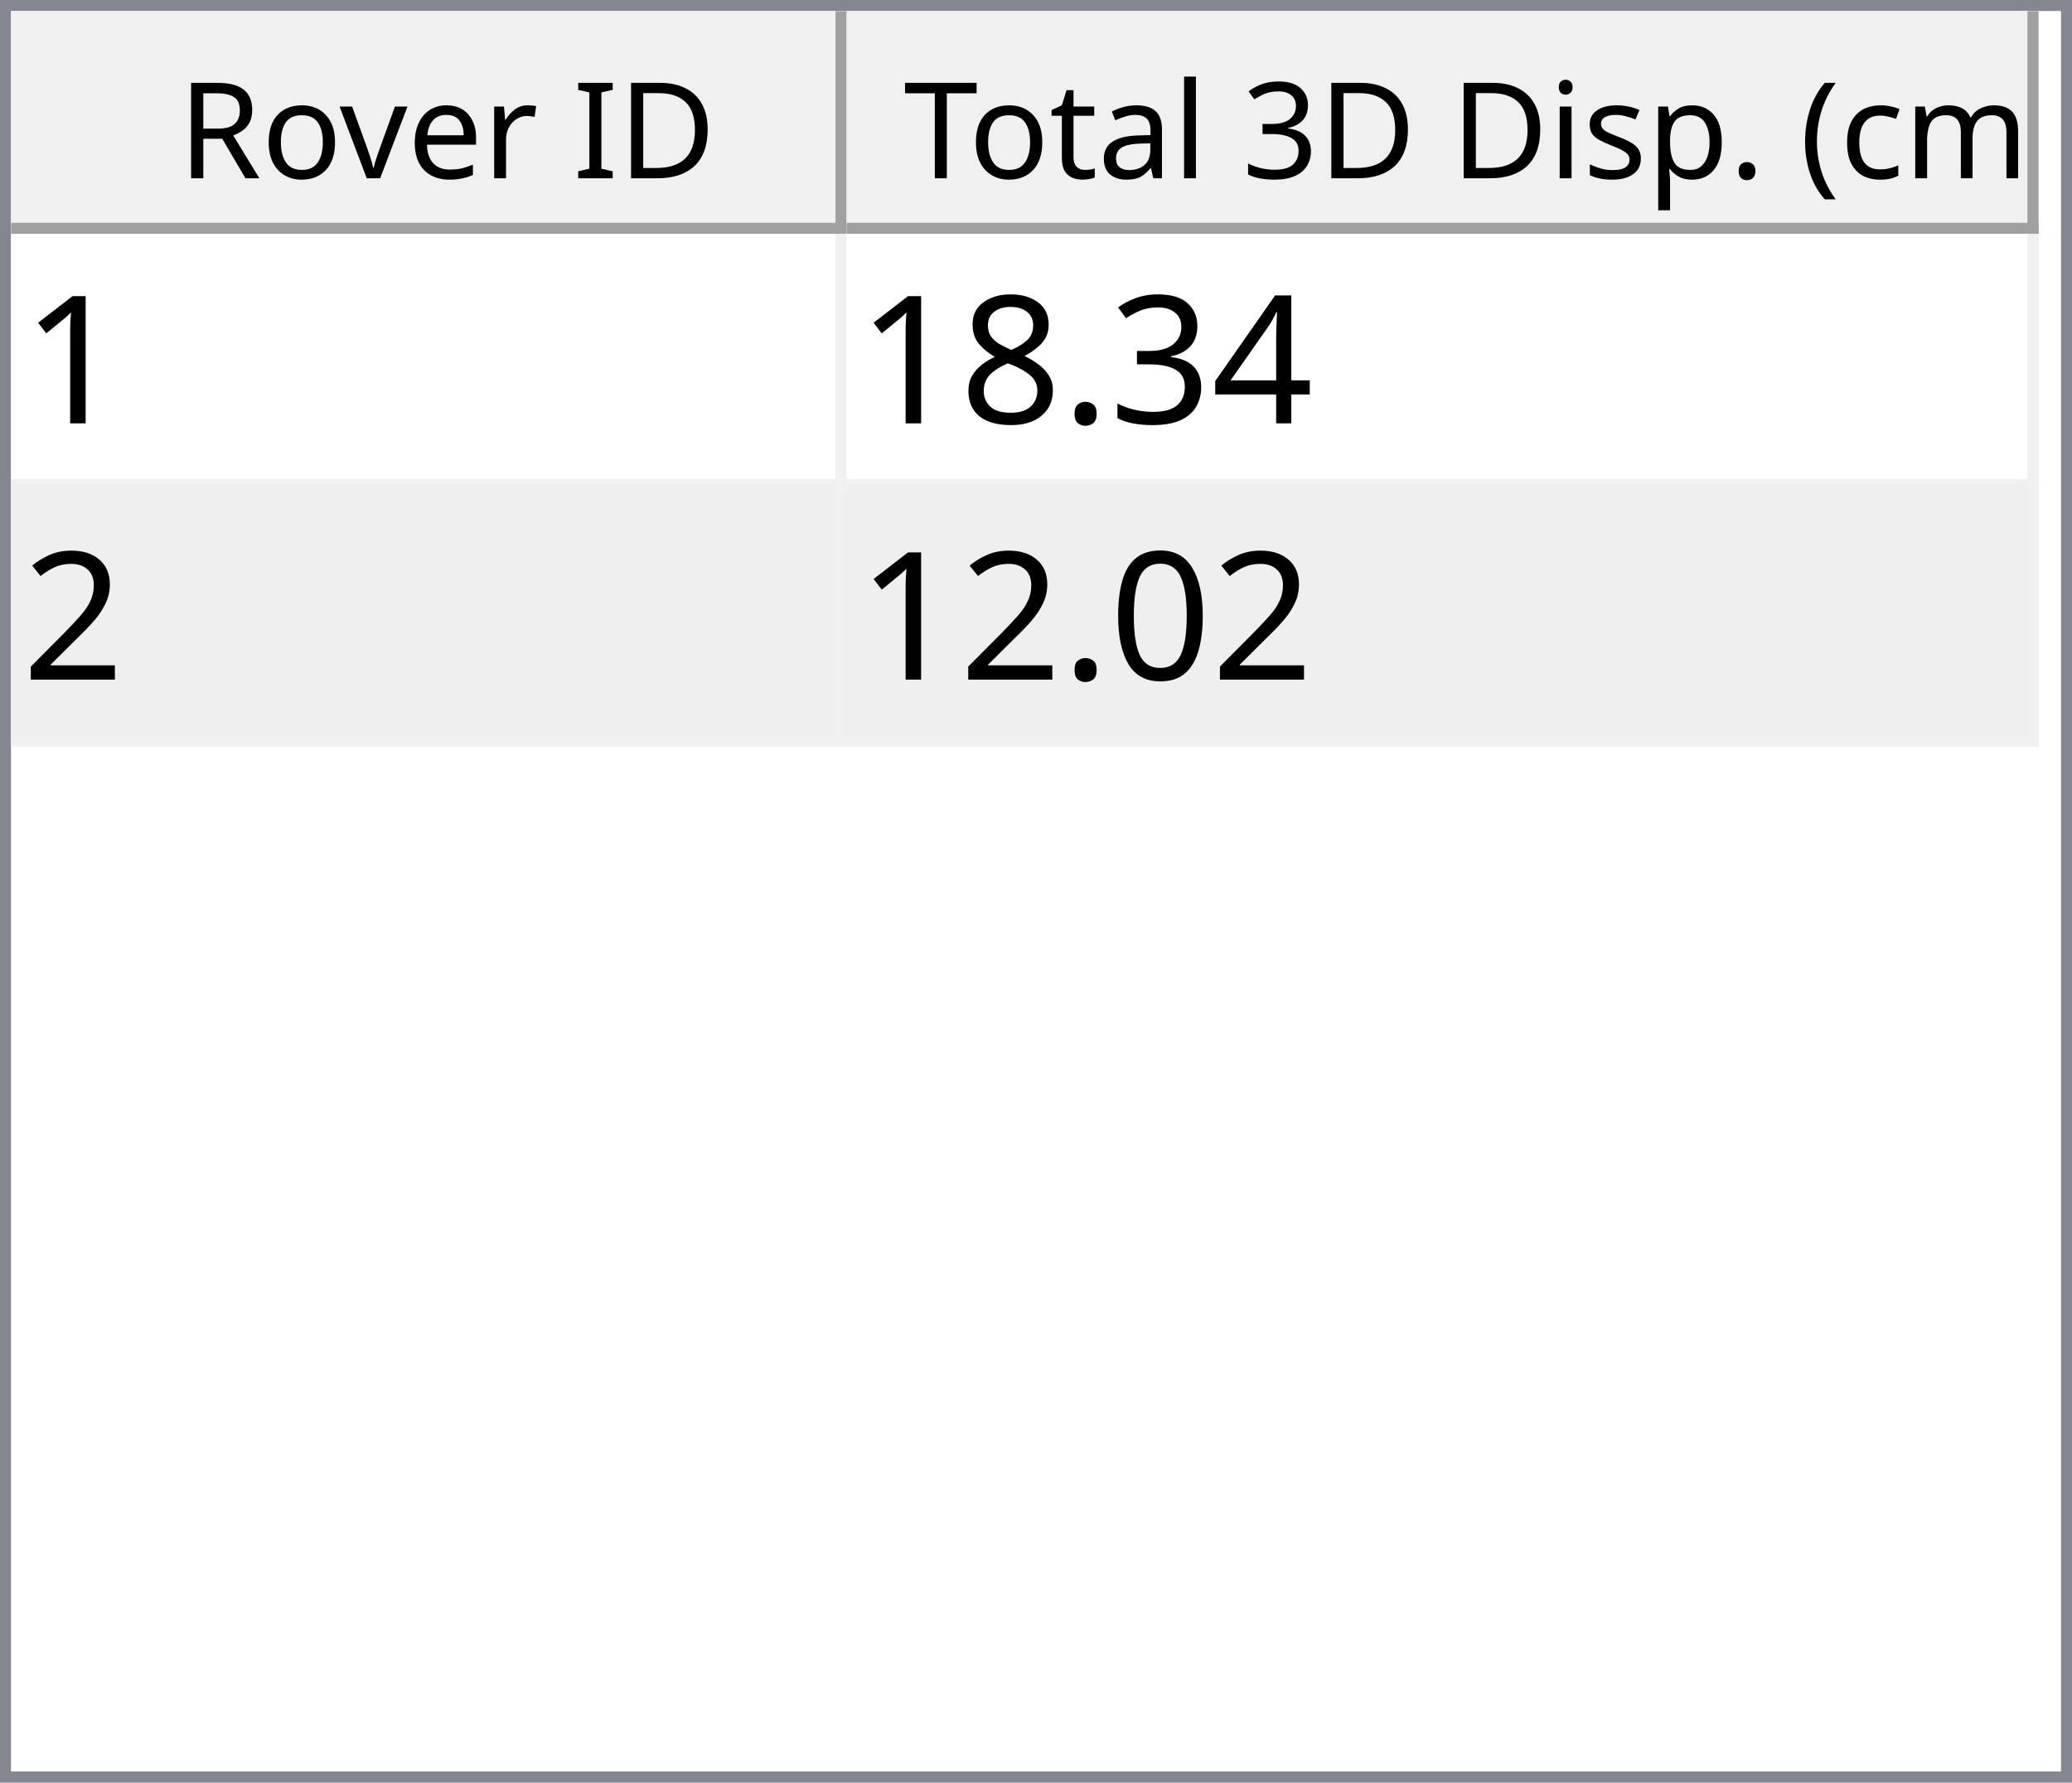
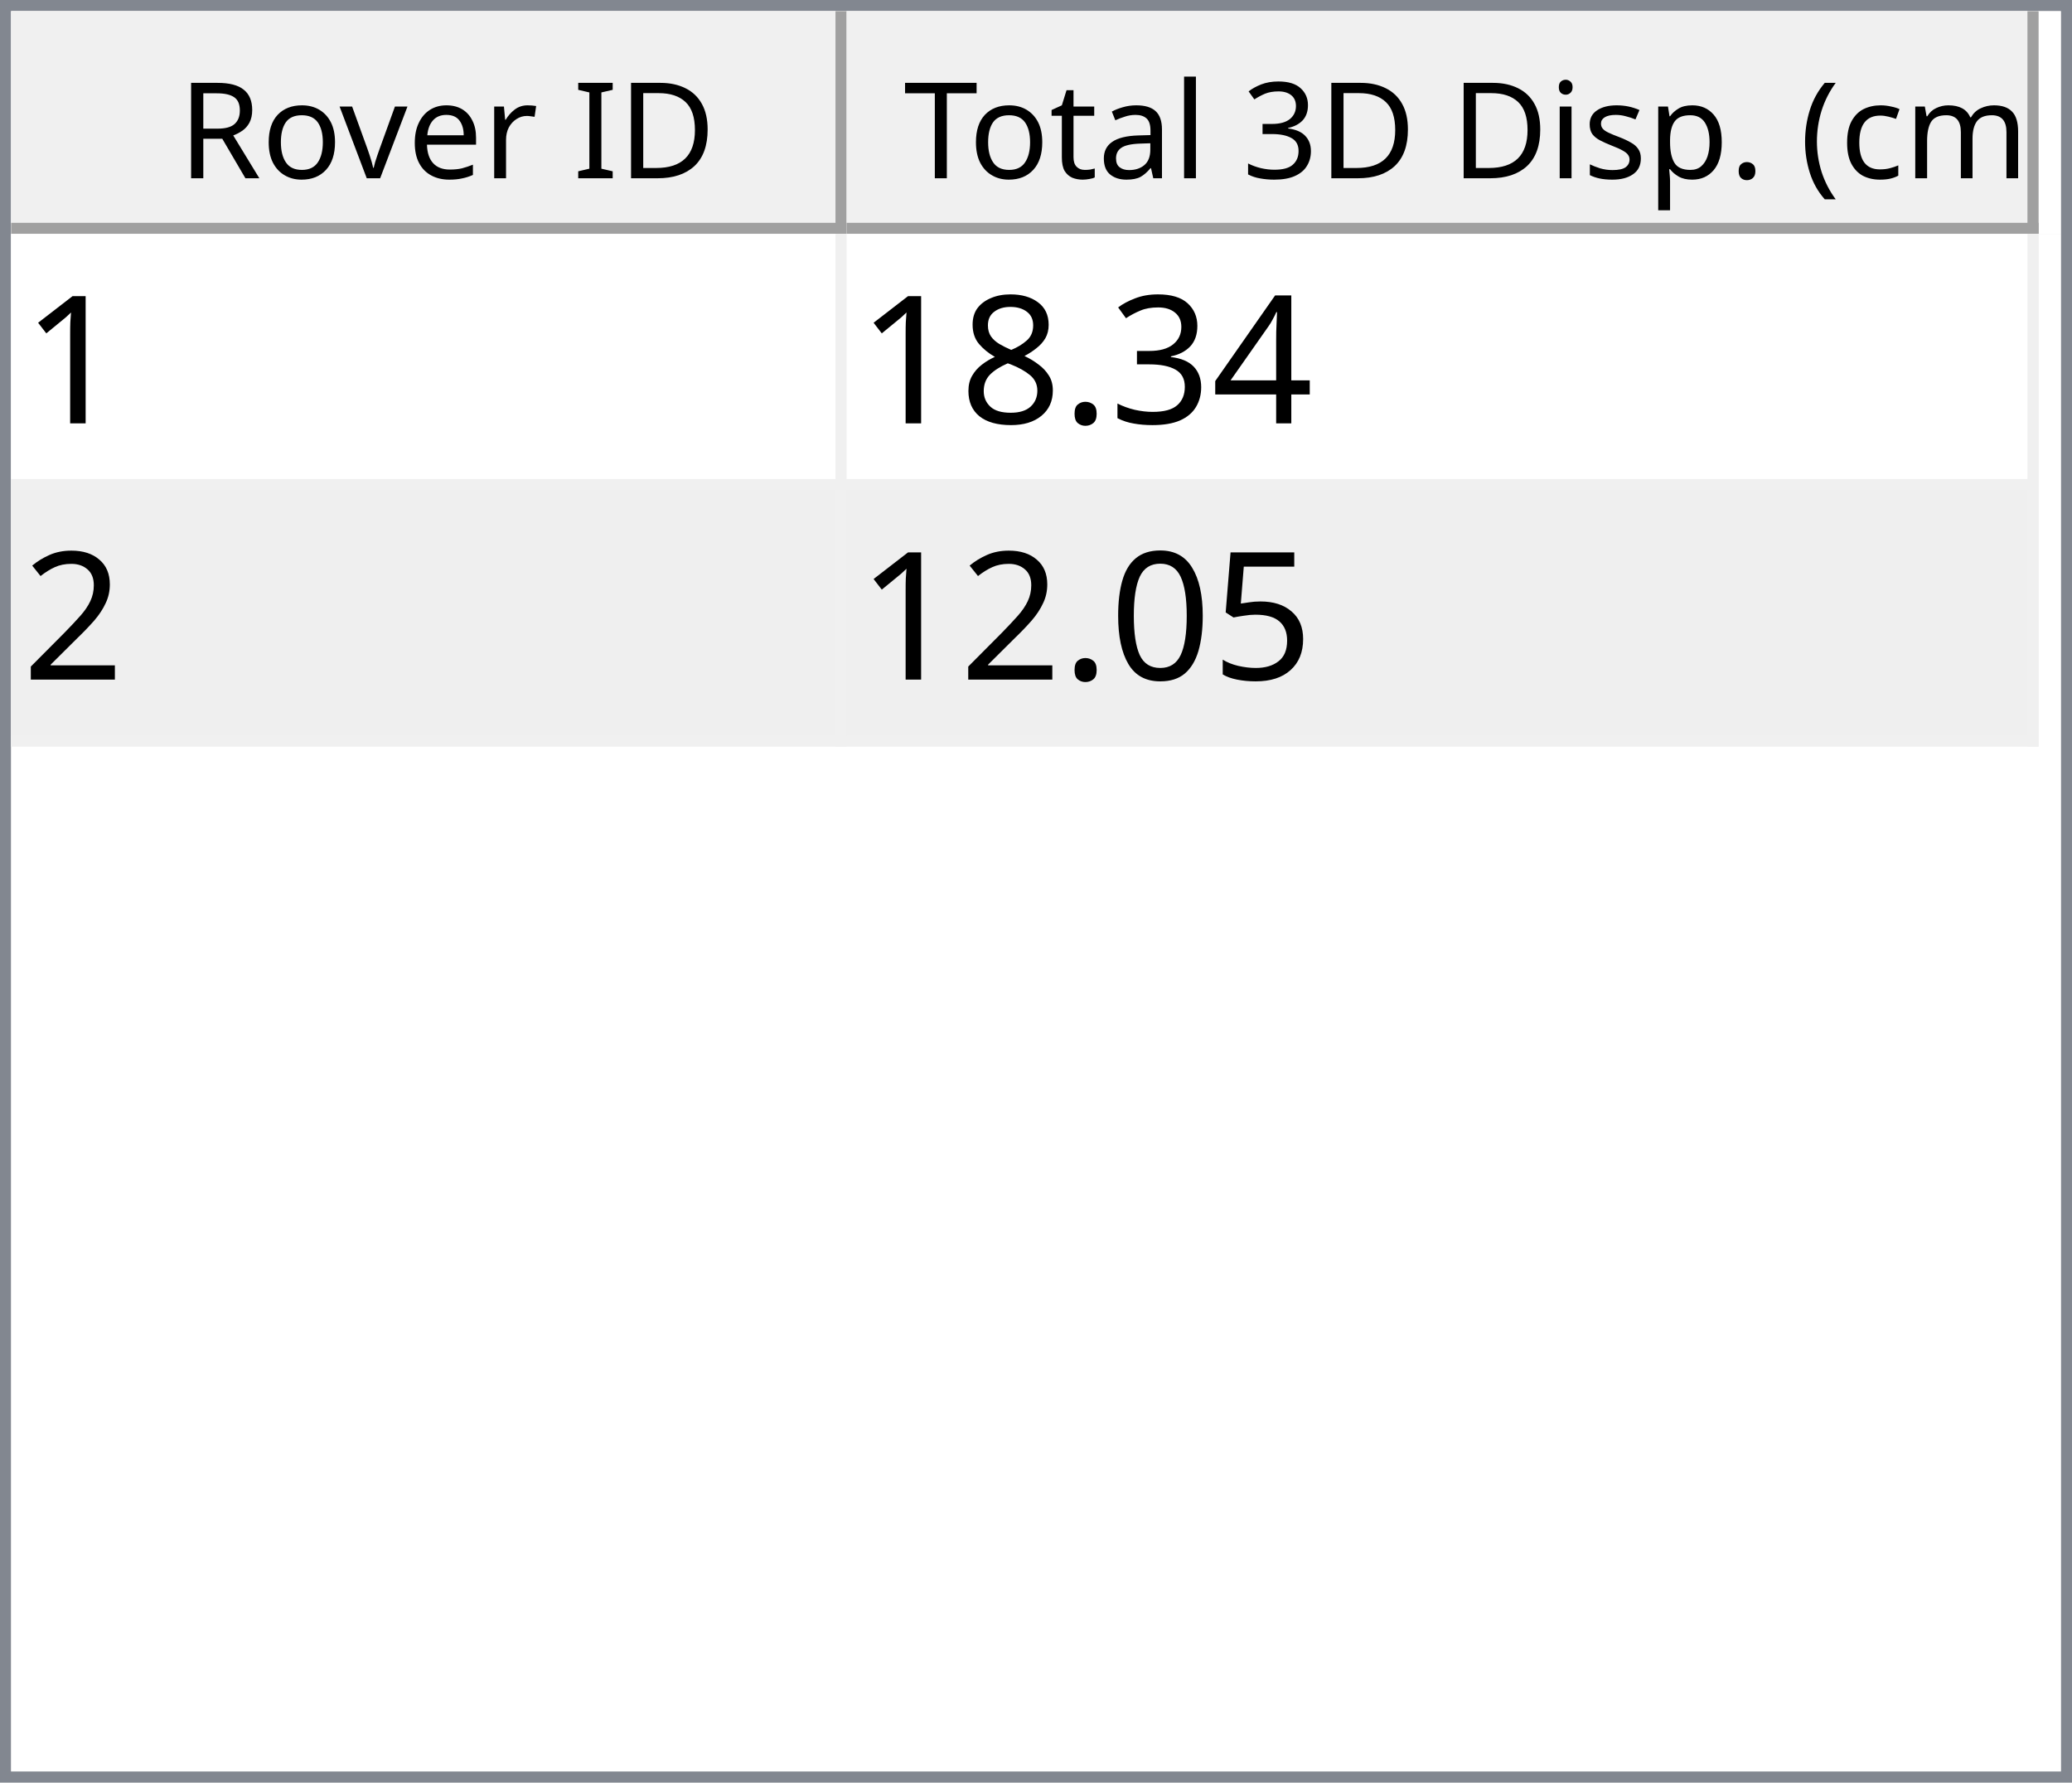
<svg xmlns="http://www.w3.org/2000/svg" style="fill-opacity:1; color-rendering:auto; color-interpolation:auto; text-rendering:auto; stroke:black; stroke-linecap:square; stroke-miterlimit:10; shape-rendering:auto; stroke-opacity:1; fill:black; stroke-dasharray:none; font-weight:normal; stroke-width:1; font-family:'Dialog'; font-style:normal; stroke-linejoin:miter; font-size:12px; stroke-dashoffset:0; image-rendering:auto;" width="186" height="160">
  <defs id="genericDefs" />
  <g>
    <defs id="defs1">
      <clipPath clipPathUnits="userSpaceOnUse" id="clipPath1">
        <path d="M0 0 L186 0 L186 160 L0 160 L0 0 Z" />
      </clipPath>
      <clipPath clipPathUnits="userSpaceOnUse" id="clipPath2">
        <path d="M0 0 L0 160 L186 160 L186 0 Z" />
      </clipPath>
      <clipPath clipPathUnits="userSpaceOnUse" id="clipPath3">
        <path d="M0 0 L0 20 L184 20 L184 0 Z" />
      </clipPath>
      <clipPath clipPathUnits="userSpaceOnUse" id="clipPath4">
        <path d="M0 0 L0 20 L75 20 L75 0 Z" />
      </clipPath>
      <clipPath clipPathUnits="userSpaceOnUse" id="clipPath5">
        <path d="M1 1 L1 19 L74 19 L74 1 Z" />
      </clipPath>
      <clipPath clipPathUnits="userSpaceOnUse" id="clipPath6">
        <path d="M0 0 L0 18 L73 18 L73 0 Z" />
      </clipPath>
      <clipPath clipPathUnits="userSpaceOnUse" id="clipPath7">
        <path d="M-0.5 -0.5 L-0.5 19.5 L74.5 19.5 L74.5 -0.5 Z" />
      </clipPath>
      <clipPath clipPathUnits="userSpaceOnUse" id="clipPath8">
        <path d="M0 0 L0 20 L107 20 L107 0 Z" />
      </clipPath>
      <clipPath clipPathUnits="userSpaceOnUse" id="clipPath9">
        <path d="M1 1 L1 19 L106 19 L106 1 Z" />
      </clipPath>
      <clipPath clipPathUnits="userSpaceOnUse" id="clipPath10">
        <path d="M0 0 L0 18 L105 18 L105 0 Z" />
      </clipPath>
      <clipPath clipPathUnits="userSpaceOnUse" id="clipPath11">
        <path d="M-0.5 -0.5 L-0.5 19.5 L106.5 19.5 L106.5 -0.5 Z" />
      </clipPath>
      <clipPath clipPathUnits="userSpaceOnUse" id="clipPath12">
        <path d="M0 0 L0 138 L184 138 L184 0 Z" />
      </clipPath>
      <clipPath clipPathUnits="userSpaceOnUse" id="clipPath13">
        <path d="M0 0 L0 46 L182 46 L182 0 Z" />
      </clipPath>
      <clipPath clipPathUnits="userSpaceOnUse" id="clipPath14">
        <path d="M-0.5 -0.5 L-0.5 45.5 L181.5 45.5 L181.5 -0.5 Z" />
      </clipPath>
      <clipPath clipPathUnits="userSpaceOnUse" id="clipPath15">
        <path d="M0 0 L0 22 L74 22 L74 0 Z" />
      </clipPath>
      <clipPath clipPathUnits="userSpaceOnUse" id="clipPath16">
        <path d="M0 0 L0 22 L106 22 L106 0 Z" />
      </clipPath>
      <font horiz-adv-x="64.551" id="font1">
        <font-face ascent="107.91" descent="25.098" units-per-em="100" style="font-style:normal; font-family:Segoe UI; font-weight:normal;" />
        <missing-glyph horiz-adv-x="64.551" d="M8.109 0 L8.109 68.266 L56.453 68.266 L56.453 0 L8.109 0 ZM15.328 7.234 L49.219 7.234 L49.219 61.031 L15.328 61.031 L15.328 7.234 Z" />
        <glyph unicode="D" horiz-adv-x="70.117" d="M9.188 0 L9.188 70.016 L28.516 70.016 Q65.531 70.016 65.531 35.891 Q65.531 19.672 55.25 9.836 Q44.969 0 27.734 0 L9.188 0 ZM17.391 62.594 L17.391 7.422 L27.828 7.422 Q41.609 7.422 49.273 14.797 Q56.938 22.172 56.938 35.688 Q56.938 62.594 28.328 62.594 L17.391 62.594 Z" />
        <glyph unicode="I" horiz-adv-x="26.611" d="M17.391 0 L9.188 0 L9.188 70.016 L17.391 70.016 L17.391 0 Z" />
        <glyph unicode=" " horiz-adv-x="27.393" d="" />
        <glyph unicode="r" horiz-adv-x="34.766" d="M34.188 41.891 Q32.078 43.5 28.125 43.5 Q23 43.5 19.555 38.672 Q16.109 33.844 16.109 25.484 L16.109 0 L8.109 0 L8.109 50 L16.109 50 L16.109 39.703 L16.312 39.703 Q18.016 44.969 21.531 47.922 Q25.047 50.875 29.391 50.875 Q32.516 50.875 34.188 50.203 L34.188 41.891 Z" />
        <glyph unicode="e" horiz-adv-x="52.295" d="M48.297 23 L12.984 23 Q13.188 14.656 17.484 10.109 Q21.781 5.562 29.297 5.562 Q37.75 5.562 44.828 11.141 L44.828 3.609 Q38.234 -1.172 27.391 -1.172 Q16.797 -1.172 10.742 5.641 Q4.688 12.453 4.688 24.812 Q4.688 36.469 11.305 43.82 Q17.922 51.172 27.734 51.172 Q37.547 51.172 42.922 44.828 Q48.297 38.484 48.297 27.203 L48.297 23 ZM40.094 29.781 Q40.047 36.719 36.75 40.578 Q33.453 44.438 27.594 44.438 Q21.922 44.438 17.969 40.383 Q14.016 36.328 13.094 29.781 L40.094 29.781 Z" />
        <glyph unicode="v" horiz-adv-x="47.9" d="M47.406 50 L27.484 0 L19.625 0 L0.688 50 L9.469 50 L22.172 13.672 Q23.578 9.672 23.922 6.688 L24.125 6.688 Q24.609 10.453 25.688 13.484 L38.969 50 L47.406 50 Z" />
        <glyph unicode="o" horiz-adv-x="58.594" d="M29 -1.172 Q17.922 -1.172 11.305 5.836 Q4.688 12.844 4.688 24.422 Q4.688 37.016 11.57 44.094 Q18.453 51.172 30.172 51.172 Q41.359 51.172 47.633 44.289 Q53.906 37.406 53.906 25.203 Q53.906 13.234 47.141 6.031 Q40.375 -1.172 29 -1.172 ZM29.594 44.438 Q21.875 44.438 17.383 39.188 Q12.891 33.938 12.891 24.703 Q12.891 15.828 17.43 10.695 Q21.969 5.562 29.594 5.562 Q37.359 5.562 41.531 10.594 Q45.703 15.625 45.703 24.906 Q45.703 34.281 41.531 39.359 Q37.359 44.438 29.594 44.438 Z" />
        <glyph unicode="R" horiz-adv-x="59.814" d="M59.375 0 L49.609 0 L37.891 19.625 Q36.281 22.359 34.766 24.289 Q33.25 26.219 31.664 27.438 Q30.078 28.656 28.25 29.219 Q26.422 29.781 24.125 29.781 L17.391 29.781 L17.391 0 L9.188 0 L9.188 70.016 L30.078 70.016 Q34.672 70.016 38.555 68.867 Q42.438 67.719 45.289 65.375 Q48.141 63.031 49.758 59.547 Q51.375 56.062 51.375 51.375 Q51.375 47.703 50.273 44.656 Q49.172 41.609 47.148 39.211 Q45.125 36.812 42.266 35.133 Q39.406 33.453 35.844 32.516 L35.844 32.328 Q37.594 31.547 38.891 30.547 Q40.188 29.547 41.359 28.18 Q42.531 26.812 43.68 25.078 Q44.828 23.344 46.234 21.047 L59.375 0 ZM17.391 62.594 L17.391 37.203 L28.516 37.203 Q31.594 37.203 34.203 38.133 Q36.812 39.062 38.719 40.797 Q40.625 42.531 41.703 45.047 Q42.781 47.562 42.781 50.688 Q42.781 56.297 39.141 59.445 Q35.5 62.594 28.609 62.594 L17.391 62.594 Z" />
        <glyph unicode=")" horiz-adv-x="30.176" d="M8.297 -15.922 L1.172 -15.922 Q16.406 2.344 16.406 26.812 Q16.406 51.469 1.078 70.016 L8.297 70.016 Q23.531 52.156 23.531 26.703 Q23.531 1.375 8.297 -15.922 Z" />
        <glyph unicode="m" horiz-adv-x="86.133" d="M79.109 0 L71.094 0 L71.094 28.719 Q71.094 37.016 68.531 40.727 Q65.969 44.438 59.906 44.438 Q54.781 44.438 51.195 39.75 Q47.609 35.062 47.609 28.516 L47.609 0 L39.594 0 L39.594 29.688 Q39.594 44.438 28.219 44.438 Q22.953 44.438 19.531 40.016 Q16.109 35.594 16.109 28.516 L16.109 0 L8.109 0 L8.109 50 L16.109 50 L16.109 42.094 L16.312 42.094 Q21.625 51.172 31.844 51.172 Q36.969 51.172 40.773 48.312 Q44.578 45.453 46 40.828 Q51.562 51.172 62.594 51.172 Q79.109 51.172 79.109 30.812 L79.109 0 Z" />
        <glyph unicode="c" horiz-adv-x="46.191" d="M42.188 2.297 Q36.422 -1.172 28.516 -1.172 Q17.828 -1.172 11.258 5.789 Q4.688 12.75 4.688 23.828 Q4.688 36.188 11.766 43.68 Q18.844 51.172 30.672 51.172 Q37.25 51.172 42.281 48.734 L42.281 40.531 Q36.719 44.438 30.375 44.438 Q22.703 44.438 17.797 38.945 Q12.891 33.453 12.891 24.516 Q12.891 15.719 17.508 10.641 Q22.125 5.562 29.891 5.562 Q36.422 5.562 42.188 9.906 L42.188 2.297 Z" />
        <glyph unicode="(" horiz-adv-x="30.176" d="M29.109 -15.922 L21.969 -15.922 Q6.844 1.375 6.844 26.703 Q6.844 52.156 21.969 70.016 L29.203 70.016 Q13.875 51.469 13.875 26.812 Q13.875 2.344 29.109 -15.922 Z" />
        <glyph unicode="." horiz-adv-x="21.68" d="M10.891 -1.078 Q8.641 -1.078 7.055 0.539 Q5.469 2.156 5.469 4.391 Q5.469 6.641 7.055 8.273 Q8.641 9.906 10.891 9.906 Q13.188 9.906 14.797 8.273 Q16.406 6.641 16.406 4.391 Q16.406 2.156 14.797 0.539 Q13.188 -1.078 10.891 -1.078 Z" />
        <glyph unicode="p" horiz-adv-x="58.789" d="M16.312 7.234 L16.109 7.234 L16.109 -23 L8.109 -23 L8.109 50 L16.109 50 L16.109 41.219 L16.312 41.219 Q22.219 51.172 33.594 51.172 Q43.266 51.172 48.688 44.461 Q54.109 37.75 54.109 26.469 Q54.109 13.922 48 6.375 Q41.891 -1.172 31.297 -1.172 Q21.578 -1.172 16.312 7.234 ZM16.109 27.391 L16.109 20.406 Q16.109 14.203 20.141 9.883 Q24.172 5.562 30.375 5.562 Q37.641 5.562 41.773 11.133 Q45.906 16.703 45.906 26.609 Q45.906 34.969 42.047 39.703 Q38.188 44.438 31.594 44.438 Q24.609 44.438 20.359 39.578 Q16.109 34.719 16.109 27.391 Z" />
        <glyph unicode="s" horiz-adv-x="42.432" d="M5.078 1.812 L5.078 10.406 Q11.625 5.562 19.484 5.562 Q30.031 5.562 30.031 12.594 Q30.031 14.594 29.125 15.992 Q28.219 17.391 26.68 18.461 Q25.141 19.531 23.07 20.383 Q21 21.234 18.609 22.172 Q15.281 23.484 12.766 24.828 Q10.25 26.172 8.57 27.859 Q6.891 29.547 6.031 31.695 Q5.172 33.844 5.172 36.719 Q5.172 40.234 6.789 42.945 Q8.406 45.656 11.086 47.484 Q13.766 49.312 17.211 50.242 Q20.656 51.172 24.312 51.172 Q30.812 51.172 35.938 48.922 L35.938 40.828 Q30.422 44.438 23.25 44.438 Q21 44.438 19.195 43.922 Q17.391 43.406 16.094 42.477 Q14.797 41.547 14.086 40.258 Q13.375 38.969 13.375 37.406 Q13.375 35.453 14.086 34.133 Q14.797 32.812 16.164 31.789 Q17.531 30.766 19.484 29.938 Q21.438 29.109 23.922 28.125 Q27.25 26.859 29.883 25.516 Q32.516 24.172 34.375 22.484 Q36.234 20.797 37.234 18.602 Q38.234 16.406 38.234 13.375 Q38.234 9.672 36.602 6.938 Q34.969 4.203 32.234 2.398 Q29.5 0.594 25.93 -0.289 Q22.359 -1.172 18.453 -1.172 Q10.75 -1.172 5.078 1.812 Z" />
        <glyph unicode="i" horiz-adv-x="24.219" d="M12.203 62.703 Q10.062 62.703 8.547 64.164 Q7.031 65.625 7.031 67.875 Q7.031 70.125 8.547 71.609 Q10.062 73.094 12.203 73.094 Q14.406 73.094 15.945 71.609 Q17.484 70.125 17.484 67.875 Q17.484 65.719 15.945 64.211 Q14.406 62.703 12.203 62.703 ZM16.109 0 L8.109 0 L8.109 50 L16.109 50 L16.109 0 Z" />
        <glyph unicode="3" horiz-adv-x="53.906" d="M46.531 19.828 Q46.531 15.094 44.75 11.211 Q42.969 7.328 39.719 4.57 Q36.469 1.812 31.93 0.297 Q27.391 -1.219 21.922 -1.219 Q11.922 -1.219 6 2.594 L6 11.188 Q13.094 5.609 22.219 5.609 Q25.875 5.609 28.828 6.539 Q31.781 7.469 33.906 9.227 Q36.031 10.984 37.18 13.477 Q38.328 15.969 38.328 19.094 Q38.328 32.812 18.797 32.812 L12.984 32.812 L12.984 39.594 L18.5 39.594 Q35.797 39.594 35.797 52.484 Q35.797 64.406 22.609 64.406 Q15.188 64.406 8.688 59.422 L8.688 67.188 Q15.375 71.188 24.609 71.188 Q29 71.188 32.57 69.969 Q36.141 68.75 38.68 66.555 Q41.219 64.359 42.609 61.281 Q44 58.203 44 54.5 Q44 40.672 30.031 36.719 L30.031 36.531 Q33.594 36.141 36.625 34.797 Q39.656 33.453 41.852 31.305 Q44.047 29.156 45.289 26.25 Q46.531 23.344 46.531 19.828 Z" />
        <glyph unicode="l" horiz-adv-x="24.219" d="M16.109 0 L8.109 0 L8.109 74.031 L16.109 74.031 L16.109 0 Z" />
        <glyph unicode="a" horiz-adv-x="50.879" d="M43.891 0 L35.891 0 L35.891 7.812 L35.688 7.812 Q30.469 -1.172 20.312 -1.172 Q12.844 -1.172 8.617 2.781 Q4.391 6.734 4.391 13.281 Q4.391 27.297 20.906 29.594 L35.891 31.688 Q35.891 44.438 25.594 44.438 Q16.547 44.438 9.281 38.281 L9.281 46.484 Q16.656 51.172 26.266 51.172 Q43.891 51.172 43.891 32.516 L43.891 0 ZM35.891 25.297 L23.828 23.641 Q18.266 22.859 15.43 20.875 Q12.594 18.891 12.594 13.875 Q12.594 10.203 15.211 7.883 Q17.828 5.562 22.172 5.562 Q28.125 5.562 32.008 9.742 Q35.891 13.922 35.891 20.312 L35.891 25.297 Z" />
        <glyph unicode="t" horiz-adv-x="33.887" d="M31.297 0.484 Q28.469 -1.078 23.828 -1.078 Q10.688 -1.078 10.688 13.578 L10.688 43.172 L2.094 43.172 L2.094 50 L10.688 50 L10.688 62.203 L18.703 64.797 L18.703 50 L31.297 50 L31.297 43.172 L18.703 43.172 L18.703 14.984 Q18.703 9.969 20.414 7.82 Q22.125 5.672 26.078 5.672 Q29.109 5.672 31.297 7.328 L31.297 0.484 Z" />
        <glyph unicode="T" horiz-adv-x="52.393" d="M50.594 62.594 L30.375 62.594 L30.375 0 L22.172 0 L22.172 62.594 L2 62.594 L2 70.016 L50.594 70.016 L50.594 62.594 Z" />
      </font>
      <font horiz-adv-x="75.0" id="font2">
        <font-face ascent="100.537" descent="21.973" units-per-em="100" style="font-style:normal; font-family:sans-serif; font-weight:normal;" />
        <missing-glyph horiz-adv-x="75.0" d="M12.5 0 L12.5 62.5 L62.5 62.5 L62.5 0 L12.5 0 ZM14.062 1.562 L60.938 1.562 L60.938 60.938 L14.062 60.938 L14.062 1.562 Z" />
        <glyph unicode="1" horiz-adv-x="55.615" d="M37.25 0 L28.469 0 L28.469 56 Q25.297 52.984 20.141 49.953 Q14.984 46.922 10.891 45.406 L10.891 53.906 Q18.266 57.375 23.781 62.305 Q29.297 67.234 31.594 71.875 L37.25 71.875 L37.25 0 Z" />
        <glyph unicode="4" horiz-adv-x="55.615" d="M32.328 0 L32.328 17.141 L1.266 17.141 L1.266 25.203 L33.938 71.578 L41.109 71.578 L41.109 25.203 L50.781 25.203 L50.781 17.141 L41.109 17.141 L41.109 0 L32.328 0 ZM32.328 25.203 L32.328 57.469 L9.906 25.203 L32.328 25.203 Z" />
        <glyph unicode="3" horiz-adv-x="55.615" d="M4.203 18.891 L12.984 20.062 Q14.5 12.594 18.141 9.297 Q21.781 6 27 6 Q33.203 6 37.477 10.297 Q41.75 14.594 41.75 20.953 Q41.75 27 37.797 30.93 Q33.844 34.859 27.734 34.859 Q25.25 34.859 21.531 33.891 L22.516 41.609 Q23.391 41.5 23.922 41.5 Q29.547 41.5 34.039 44.43 Q38.531 47.359 38.531 53.469 Q38.531 58.297 35.258 61.477 Q31.984 64.656 26.812 64.656 Q21.688 64.656 18.266 61.43 Q14.844 58.203 13.875 51.766 L5.078 53.328 Q6.688 62.156 12.398 67.016 Q18.109 71.875 26.609 71.875 Q32.469 71.875 37.398 69.359 Q42.328 66.844 44.945 62.5 Q47.562 58.156 47.562 53.266 Q47.562 48.641 45.07 44.828 Q42.578 41.016 37.703 38.766 Q44.047 37.312 47.562 32.695 Q51.078 28.078 51.078 21.141 Q51.078 11.766 44.242 5.25 Q37.406 -1.266 26.953 -1.266 Q17.531 -1.266 11.305 4.352 Q5.078 9.969 4.203 18.891 Z" />
        <glyph unicode="." horiz-adv-x="27.783" d="M9.078 0 L9.078 10.016 L19.094 10.016 L19.094 0 L9.078 0 Z" />
        <glyph unicode="8" horiz-adv-x="55.615" d="M17.672 38.812 Q12.203 40.828 9.57 44.539 Q6.938 48.25 6.938 53.422 Q6.938 61.234 12.555 66.555 Q18.172 71.875 27.484 71.875 Q36.859 71.875 42.578 66.43 Q48.297 60.984 48.297 53.172 Q48.297 48.188 45.68 44.508 Q43.062 40.828 37.75 38.812 Q44.344 36.672 47.781 31.883 Q51.219 27.094 51.219 20.453 Q51.219 11.281 44.727 5.031 Q38.234 -1.219 27.641 -1.219 Q17.047 -1.219 10.547 5.055 Q4.047 11.328 4.047 20.703 Q4.047 27.688 7.594 32.398 Q11.141 37.109 17.672 38.812 ZM15.922 53.719 Q15.922 48.641 19.195 45.414 Q22.469 42.188 27.688 42.188 Q32.766 42.188 36.016 45.383 Q39.266 48.578 39.266 53.219 Q39.266 58.062 35.914 61.359 Q32.562 64.656 27.594 64.656 Q22.562 64.656 19.242 61.43 Q15.922 58.203 15.922 53.719 ZM13.094 20.656 Q13.094 16.891 14.875 13.375 Q16.656 9.859 20.172 7.93 Q23.688 6 27.734 6 Q34.031 6 38.133 10.055 Q42.234 14.109 42.234 20.359 Q42.234 26.703 38.016 30.859 Q33.797 35.016 27.438 35.016 Q21.234 35.016 17.164 30.914 Q13.094 26.812 13.094 20.656 Z" />
        <glyph unicode="2" horiz-adv-x="55.615" d="M50.344 8.453 L50.344 0 L3.031 0 Q2.938 3.172 4.047 6.109 Q5.859 10.938 9.836 15.625 Q13.812 20.312 21.344 26.469 Q33.016 36.031 37.117 41.625 Q41.219 47.219 41.219 52.203 Q41.219 57.422 37.477 61.008 Q33.734 64.594 27.734 64.594 Q21.391 64.594 17.578 60.789 Q13.766 56.984 13.719 50.25 L4.688 51.172 Q5.609 61.281 11.664 66.578 Q17.719 71.875 27.938 71.875 Q38.234 71.875 44.242 66.164 Q50.25 60.453 50.25 52 Q50.25 47.703 48.492 43.555 Q46.734 39.406 42.656 34.812 Q38.578 30.219 29.109 22.219 Q21.188 15.578 18.945 13.211 Q16.703 10.844 15.234 8.453 L50.344 8.453 Z" />
+         <glyph unicode="5" horiz-adv-x="55.615" d="M4.156 18.75 L13.375 19.531 Q14.406 12.797 18.141 9.398 Q21.875 6 27.156 6 Q33.5 6 37.891 10.789 Q42.281 15.578 42.281 23.484 Q42.281 31 38.062 35.352 Q33.844 39.703 27 39.703 Q22.75 39.703 19.336 37.773 Q15.922 35.844 13.969 32.766 L5.719 33.844 L12.641 70.609 L48.25 70.609 L48.25 62.203 L19.672 62.203 L15.828 42.969 Q22.266 47.469 29.344 47.469 Q38.719 47.469 45.164 40.969 Q51.609 34.469 51.609 24.266 Q51.609 14.547 45.953 7.469 Q39.062 -1.219 27.156 -1.219 Q17.391 -1.219 11.211 4.25 Q5.031 9.719 4.156 18.75 Z" />
        <glyph unicode="0" horiz-adv-x="55.615" d="M4.156 35.297 Q4.156 48 6.766 55.742 Q9.375 63.484 14.523 67.68 Q19.672 71.875 27.484 71.875 Q33.25 71.875 37.594 69.555 Q41.938 67.234 44.773 62.867 Q47.609 58.5 49.219 52.227 Q50.828 45.953 50.828 35.297 Q50.828 22.703 48.242 14.969 Q45.656 7.234 40.508 3.008 Q35.359 -1.219 27.484 -1.219 Q17.141 -1.219 11.234 6.203 Q4.156 15.141 4.156 35.297 ZM13.188 35.297 Q13.188 17.672 17.312 11.836 Q21.438 6 27.484 6 Q33.547 6 37.672 11.859 Q41.797 17.719 41.797 35.297 Q41.797 52.984 37.672 58.789 Q33.547 64.594 27.391 64.594 Q21.344 64.594 17.719 59.469 Q13.188 52.938 13.188 35.297 Z" />
      </font>
    </defs>
    <g style="fill:white; stroke:white;">
      <rect x="0" y="0" width="186" style="clip-path:url(#clipPath1); stroke:none;" height="160" />
    </g>
    <g style="fill:white; text-rendering:optimizeSpeed; color-rendering:optimizeSpeed; image-rendering:optimizeSpeed; shape-rendering:crispEdges; stroke:white; color-interpolation:sRGB;">
      <rect x="0" width="186" height="160" y="0" style="stroke:none;" />
      <path style="stroke:none;" d="M0 160 L186 160 L186 0 L0 0 Z" />
    </g>
    <g style="fill:rgb(240,240,240); font-family:'Segoe UI'; stroke:rgb(240,240,240);">
      <rect x="0" y="0" width="186" style="clip-path:url(#clipPath2); stroke:none;" height="160" />
    </g>
    <g style="fill:rgb(130,135,144); font-family:'Segoe UI'; stroke:rgb(130,135,144);">
      <path d="M0 0 L186 0 L186 160 L0 160 L0 0 ZM1 1 L185 1 L185 159 L1 159 L1 1 Z" style="fill-rule:evenodd; clip-path:url(#clipPath2); stroke:none;" />
    </g>
    <g style="fill:white; font-family:'Segoe UI'; stroke:white;" transform="translate(1,1)">
      <rect x="0" y="0" width="184" style="clip-path:url(#clipPath3); stroke:none;" height="20" />
    </g>
    <g style="fill:rgb(240,240,240); font-family:'Segoe UI'; stroke:rgb(240,240,240);" transform="translate(1,1)">
      <rect x="0" y="0" width="75" style="clip-path:url(#clipPath4); stroke:none;" height="20" />
    </g>
    <g style="font-family:'Segoe UI';" transform="translate(2,2)">
      <text x="14" xml:space="preserve" y="14" style="clip-path:url(#clipPath6); stroke:none;">Rover ID</text>
    </g>
    <g style="fill:rgb(160,160,160); font-family:'Segoe UI'; stroke:rgb(160,160,160); stroke-linejoin:bevel;" transform="translate(1.5,1.5)">
      <line x1="74" x2="74" y1="0" style="fill:none; clip-path:url(#clipPath7);" y2="19" />
    </g>
    <g style="fill:rgb(160,160,160); font-family:'Segoe UI'; stroke:rgb(160,160,160); stroke-linejoin:bevel;" transform="matrix(1,0,0,1,1,1) translate(0.5,0.5)">
      <line x1="0" x2="74" y1="19" style="fill:none; clip-path:url(#clipPath7);" y2="19" />
    </g>
    <g style="fill:rgb(240,240,240); font-family:'Segoe UI'; stroke:rgb(240,240,240);" transform="translate(76,1)">
      <rect x="0" y="0" width="107" style="clip-path:url(#clipPath8); stroke:none;" height="20" />
    </g>
    <g style="font-family:'Segoe UI';" transform="translate(77,2)">
      <text x="1" xml:space="preserve" y="14" style="clip-path:url(#clipPath10); stroke:none;"> Total 3D Disp. (cm)</text>
    </g>
    <g style="fill:rgb(160,160,160); font-family:'Segoe UI'; stroke:rgb(160,160,160); stroke-linejoin:bevel;" transform="translate(76.5,1.5)">
      <line x1="106" x2="106" y1="0" style="fill:none; clip-path:url(#clipPath11);" y2="19" />
    </g>
    <g style="fill:rgb(160,160,160); font-family:'Segoe UI'; stroke:rgb(160,160,160); stroke-linejoin:bevel;" transform="matrix(1,0,0,1,76,1) translate(0.5,0.5)">
      <line x1="0" x2="106" y1="19" style="fill:none; clip-path:url(#clipPath11);" y2="19" />
    </g>
    <g style="fill:white; font-family:'Segoe UI'; stroke:white;" transform="translate(1,21)">
      <rect x="0" y="0" width="184" style="clip-path:url(#clipPath12); stroke:none;" height="138" />
    </g>
    <g style="fill:rgb(240,240,240); font-size:16px; font-family:sans-serif; stroke:rgb(240,240,240);" transform="translate(1,21)">
      <rect x="0" y="0" width="182" style="clip-path:url(#clipPath13); stroke:none;" height="46" />
      <line transform="translate(0.5,0.5)" x1="0" x2="181" y1="22" style="clip-path:url(#clipPath14); fill:none; stroke-linejoin:bevel;" y2="22" />
    </g>
    <g transform="matrix(1,0,0,1,1,21) translate(0.5,0.5)" style="fill:rgb(240,240,240); font-size:16px; font-family:sans-serif; stroke:rgb(240,240,240); stroke-linejoin:bevel;">
      <line x1="0" x2="181" y1="45" style="fill:none; clip-path:url(#clipPath14);" y2="45" />
    </g>
    <g transform="matrix(1,0,0,1,1,21) translate(0.5,0.5)" style="fill:rgb(240,240,240); font-size:16px; font-family:sans-serif; stroke:rgb(240,240,240); stroke-linejoin:bevel;">
      <line x1="74" x2="74" y1="0" style="fill:none; clip-path:url(#clipPath14);" y2="45" />
    </g>
    <g transform="matrix(1,0,0,1,1,21) translate(0.5,0.5)" style="fill:rgb(240,240,240); font-size:16px; font-family:sans-serif; stroke:rgb(240,240,240); stroke-linejoin:bevel;">
      <line x1="181" x2="181" y1="0" style="fill:none; clip-path:url(#clipPath14);" y2="45" />
    </g>
    <g style="fill:white; font-size:16px; font-family:sans-serif; stroke:white;" transform="matrix(1,0,0,1,1,21)">
      <rect x="0" y="0" width="74" style="clip-path:url(#clipPath15); stroke:none;" height="22" />
      <text x="1" y="17" style="fill:black; clip-path:url(#clipPath15); stroke:none;" xml:space="preserve">1</text>
    </g>
    <g style="fill:white; font-size:16px; font-family:sans-serif; stroke:white;" transform="matrix(1,0,0,1,1,21) translate(75,0)">
      <rect x="0" y="0" width="106" style="clip-path:url(#clipPath16); stroke:none;" height="22" />
      <text x="1" y="17" style="fill:black; clip-path:url(#clipPath16); stroke:none;" xml:space="preserve">18.34</text>
    </g>
    <g style="fill:rgb(239,239,239); font-size:16px; font-family:sans-serif; stroke:rgb(239,239,239);" transform="matrix(1,0,0,1,1,21) translate(0,23)">
      <rect x="0" y="0" width="74" style="clip-path:url(#clipPath15); stroke:none;" height="22" />
      <text x="1" y="17" style="fill:black; clip-path:url(#clipPath15); stroke:none;" xml:space="preserve">2</text>
    </g>
    <g style="fill:rgb(239,239,239); font-size:16px; font-family:sans-serif; stroke:rgb(239,239,239);" transform="matrix(1,0,0,1,1,21) translate(75,23)">
      <rect x="0" y="0" width="106" style="clip-path:url(#clipPath16); stroke:none;" height="22" />
-       <text x="1" y="17" style="fill:black; clip-path:url(#clipPath16); stroke:none;" xml:space="preserve">12.02</text>
+       <text x="1" y="17" style="fill:black; clip-path:url(#clipPath16); stroke:none;" xml:space="preserve">12.05</text>
    </g>
  </g>
</svg>
